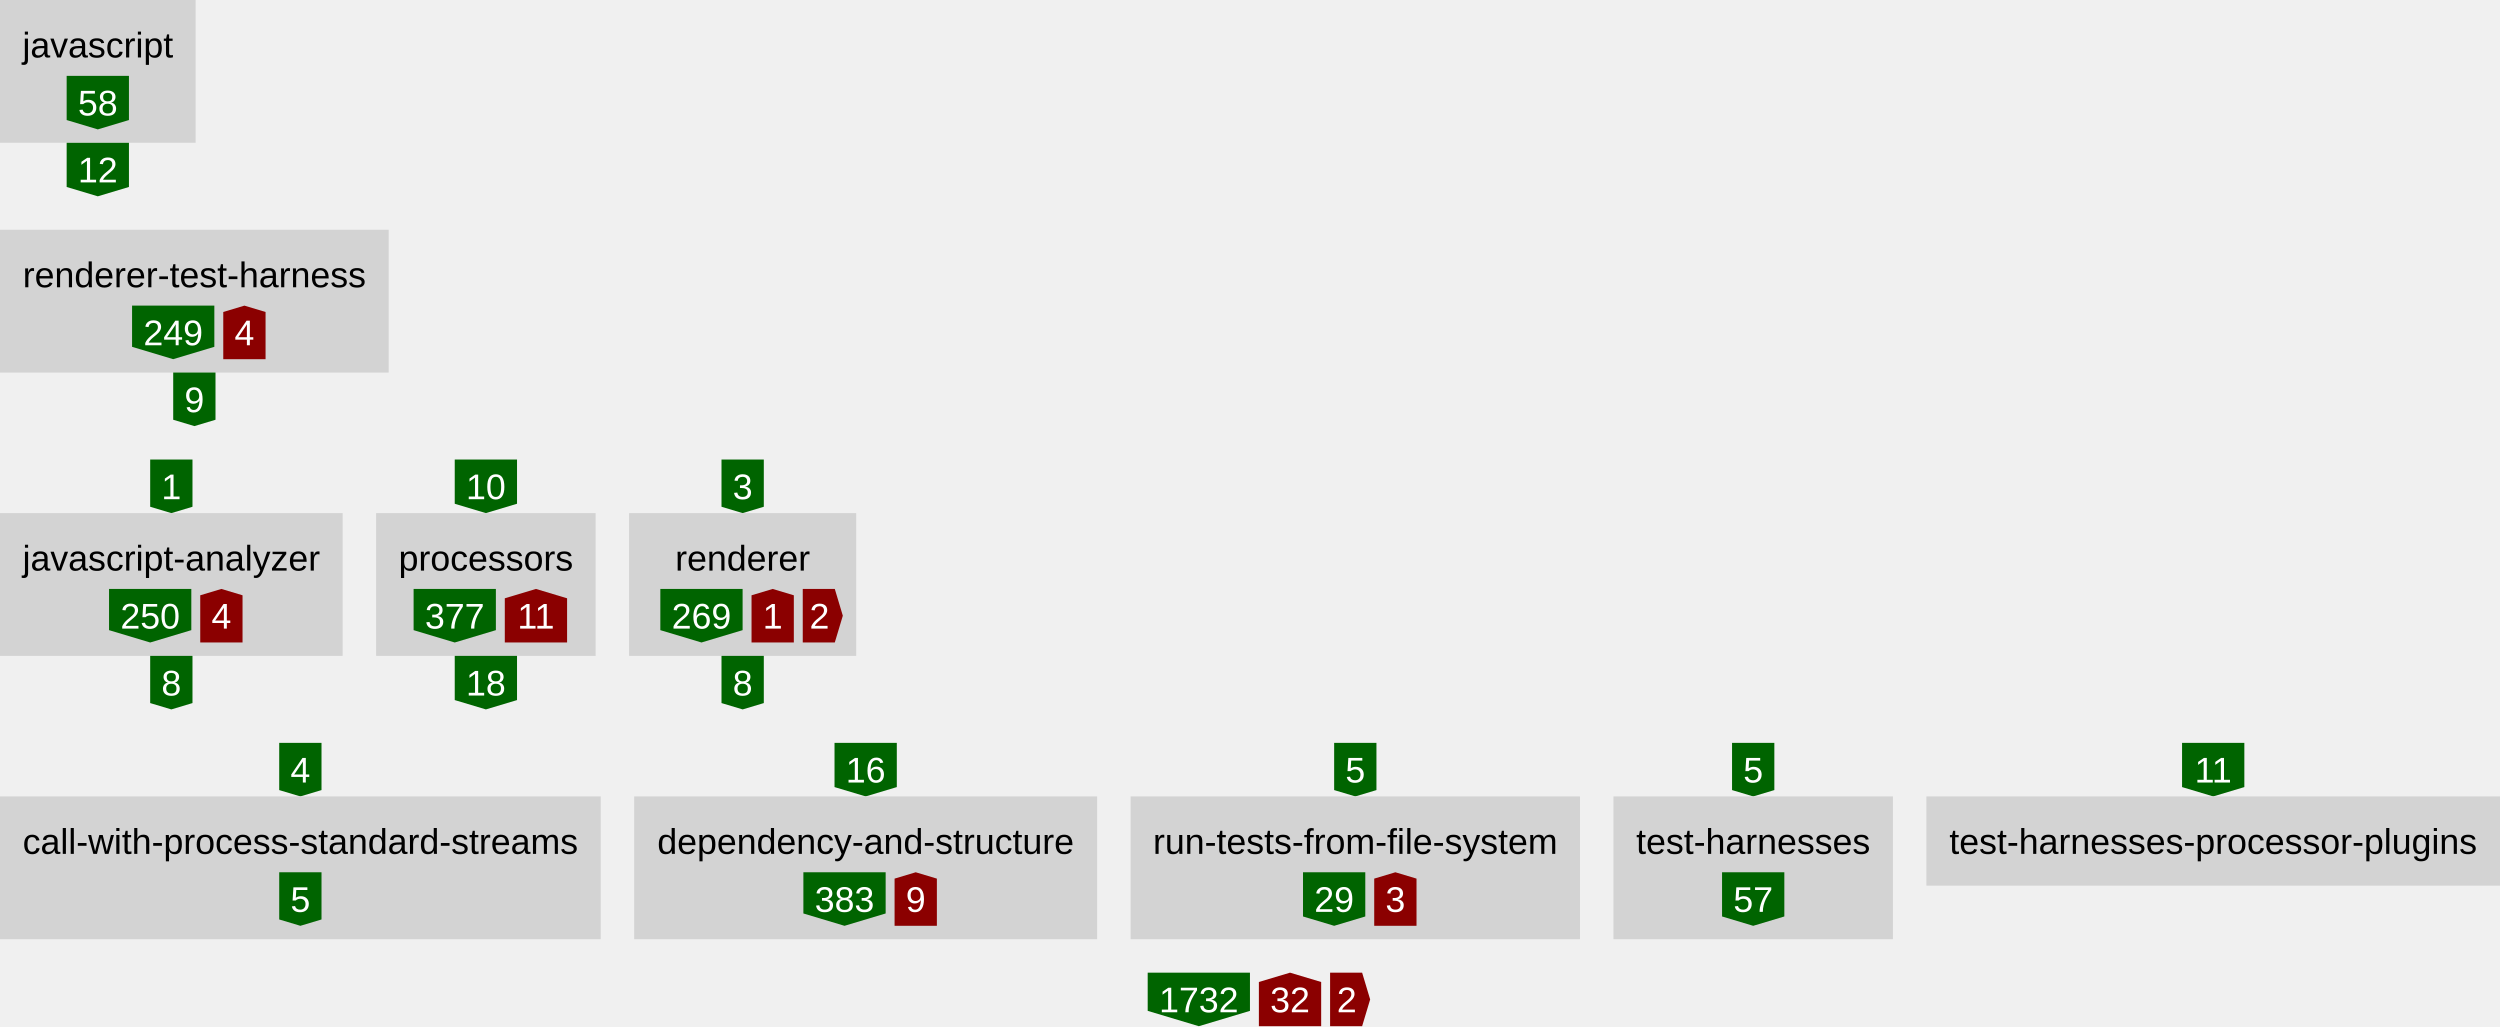
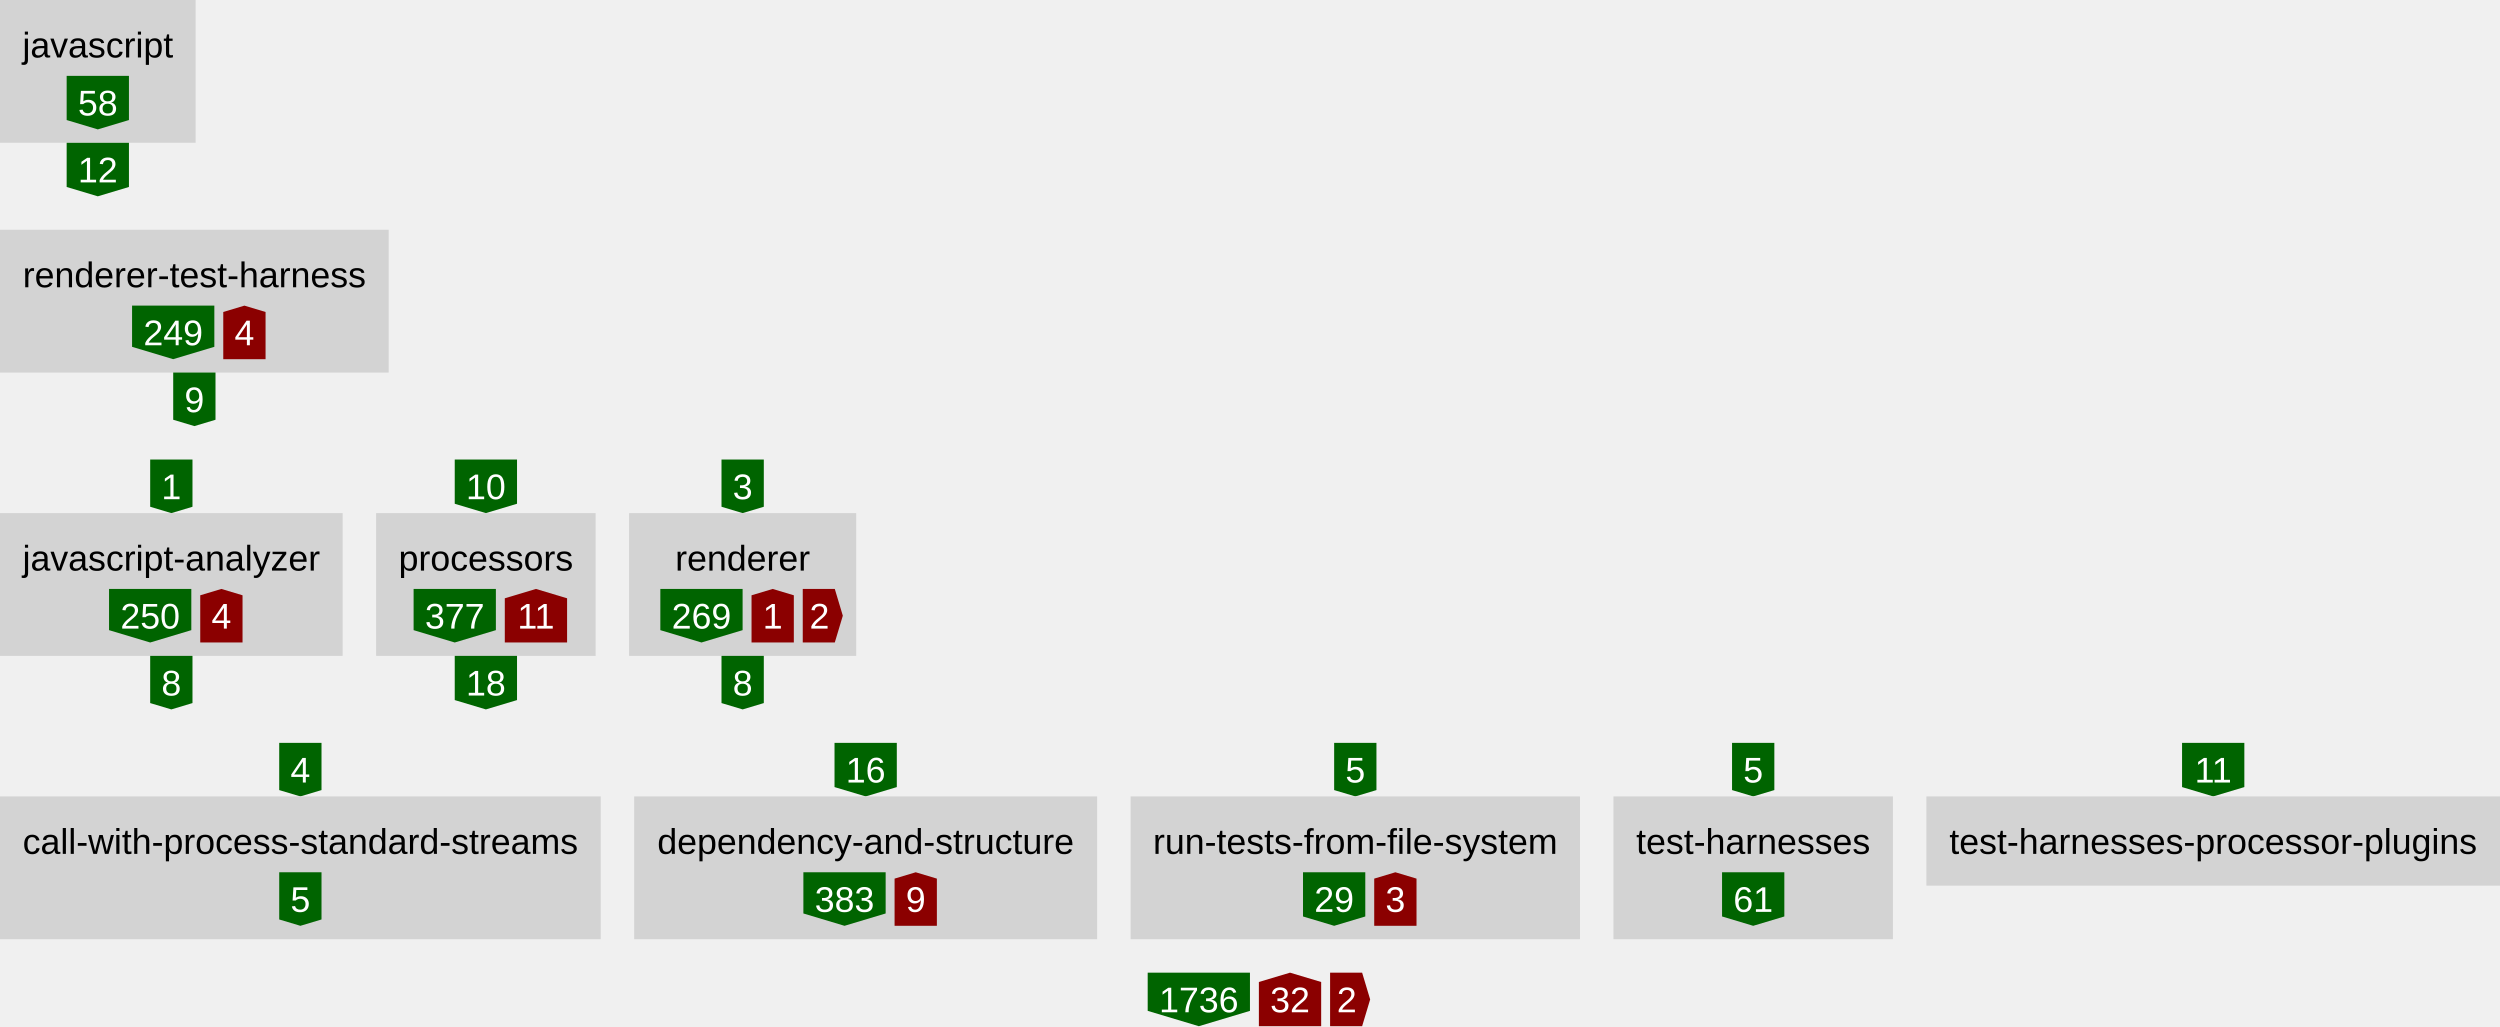
<svg xmlns="http://www.w3.org/2000/svg" height="460" width="1120.64">
  <defs>
    <style type="text/css">text{font-family:arial;font-size:16px}g.anonymous&gt;text{font-style:italic}g.parent&gt;rect{fill:none;stroke:gray}g.item&gt;rect{fill:lightgray}g.item&gt;text{text-anchor:middle}g.dependency&gt;text{fill:white;text-anchor:middle}</style>
  </defs>
  <symbol id="down-arrow" preserveAspectRatio="xMidYMax slice" viewBox="0,0,1,1">
    <polygon fill="darkgreen" points="0,0.85 0,0 1,0 1,0.85 0.5,1" />
  </symbol>
  <symbol id="right-arrow" preserveAspectRatio="xMaxYMid slice" viewBox="0,0,1,1">
    <polygon fill="darkred" points="0.85,0 0,0 0,1 0.85,1 1,0.5" />
  </symbol>
  <symbol id="up-arrow" preserveAspectRatio="xMidYMin slice" viewBox="0,0,1,1">
    <polygon fill="darkred" points="0,0.15 0,1 1,1 1,0.15 0.5,0" />
  </symbol>
  <g class="item">
    <rect height="64" width="87.68" />
    <text x="43.84" y="25.76">javascript</text>
    <g class="dependency">
      <use href="#down-arrow" height="24" width="27.92" x="29.88" y="34" />
      <text x="43.84" y="51.76">58</text>
    </g>
  </g>
  <g class="dependency">
    <use href="#down-arrow" height="24" width="27.92" x="29.88" y="64" />
    <text x="43.84" y="81.76">12</text>
  </g>
  <g class="item">
    <rect height="64" width="174.24" y="103" />
    <text x="87.12" y="128.76">renderer-test-harness</text>
    <g class="dependency">
      <use href="#down-arrow" height="24" width="36.88" x="59.2" y="137" />
      <text x="77.64" y="154.76">249</text>
    </g>
    <g class="dependency">
      <use href="#up-arrow" height="24" width="18.96" x="100.08" y="137" />
      <text x="109.56" y="154.76">4</text>
    </g>
  </g>
  <g class="dependency">
    <use href="#down-arrow" height="24" width="18.96" x="77.64" y="167" />
    <text x="87.12" y="184.76">9</text>
  </g>
  <g class="dependency">
    <use href="#down-arrow" height="24" width="18.96" x="67.32" y="206" />
    <text x="76.8" y="223.76">1</text>
  </g>
  <g class="item">
    <rect height="64" width="153.6" y="230" />
    <text x="76.8" y="255.76">javascript-analyzer</text>
    <g class="dependency">
      <use href="#down-arrow" height="24" width="36.88" x="48.88" y="264" />
      <text x="67.32" y="281.76">250</text>
    </g>
    <g class="dependency">
      <use href="#up-arrow" height="24" width="18.96" x="89.76" y="264" />
      <text x="99.24" y="281.76">4</text>
    </g>
  </g>
  <g class="dependency">
    <use href="#down-arrow" height="24" width="18.96" x="67.32" y="294" />
    <text x="76.8" y="311.76">8</text>
  </g>
  <g class="dependency">
    <use href="#down-arrow" height="24" width="27.92" x="203.84" y="206" />
    <text x="217.8" y="223.76">10</text>
  </g>
  <g class="item">
    <rect height="64" width="98.4" x="168.6" y="230" />
    <text x="217.8" y="255.76">processors</text>
    <g class="dependency">
      <use href="#down-arrow" height="24" width="36.88" x="185.4" y="264" />
      <text x="203.84" y="281.76">377</text>
    </g>
    <g class="dependency">
      <use href="#up-arrow" height="24" width="27.92" x="226.28" y="264" />
      <text x="240.24" y="281.76">11</text>
    </g>
  </g>
  <g class="dependency">
    <use href="#down-arrow" height="24" width="27.92" x="203.84" y="294" />
    <text x="217.8" y="311.76">18</text>
  </g>
  <g class="dependency">
    <use href="#down-arrow" height="24" width="18.96" x="323.42" y="206" />
    <text x="332.9" y="223.76">3</text>
  </g>
  <g class="item">
    <rect height="64" width="101.8" x="282" y="230" />
    <text x="332.9" y="255.76">renderer</text>
    <g class="dependency">
      <use href="#down-arrow" height="24" width="36.88" x="296" y="264" />
      <text x="314.44" y="281.76">269</text>
    </g>
    <g class="dependency">
      <use href="#up-arrow" height="24" width="18.96" x="336.88" y="264" />
      <text x="346.36" y="281.76">1</text>
    </g>
    <g class="dependency">
      <use href="#right-arrow" height="24" width="17.96" x="359.84" y="264" />
      <text x="367.32" y="281.76">2</text>
    </g>
  </g>
  <g class="dependency">
    <use href="#down-arrow" height="24" width="18.96" x="323.42" y="294" />
    <text x="332.9" y="311.76">8</text>
  </g>
  <g class="dependency">
    <use href="#down-arrow" height="24" width="18.96" x="125.16" y="333" />
    <text x="134.64" y="350.76">4</text>
  </g>
  <g class="item">
    <rect height="64" width="269.28" y="357" />
    <text x="134.64" y="382.76">call-with-process-standard-streams</text>
    <g class="dependency">
      <use href="#down-arrow" height="24" width="18.96" x="125.16" y="391" />
      <text x="134.64" y="408.76">5</text>
    </g>
  </g>
  <g class="dependency">
    <use href="#down-arrow" height="24" width="27.92" x="374.08" y="333" />
    <text x="388.04" y="350.76">16</text>
  </g>
  <g class="item">
    <rect height="64" width="207.52" x="284.28" y="357" />
    <text x="388.04" y="382.76">dependency-and-structure</text>
    <g class="dependency">
      <use href="#down-arrow" height="24" width="36.88" x="360.12" y="391" />
      <text x="378.56" y="408.76">383</text>
    </g>
    <g class="dependency">
      <use href="#up-arrow" height="24" width="18.96" x="401" y="391" />
      <text x="410.48" y="408.76">9</text>
    </g>
  </g>
  <g class="dependency">
    <use href="#down-arrow" height="24" width="18.96" x="598.04" y="333" />
    <text x="607.52" y="350.76">5</text>
  </g>
  <g class="item">
    <rect height="64" width="201.44" x="506.8" y="357" />
    <text x="607.52" y="382.76">run-tests-from-file-system</text>
    <g class="dependency">
      <use href="#down-arrow" height="24" width="27.92" x="584.08" y="391" />
      <text x="598.04" y="408.76">29</text>
    </g>
    <g class="dependency">
      <use href="#up-arrow" height="24" width="18.96" x="616" y="391" />
      <text x="625.48" y="408.76">3</text>
    </g>
  </g>
  <g class="dependency">
    <use href="#down-arrow" height="24" width="18.96" x="776.4" y="333" />
    <text x="785.88" y="350.76">5</text>
  </g>
  <g class="item">
    <rect height="64" width="125.28" x="723.24" y="357" />
    <text x="785.88" y="382.76">test-harnesses</text>
    <g class="dependency">
      <use href="#down-arrow" height="24" width="27.92" x="771.92" y="391" />
-       <text x="785.88" y="408.76">57</text>
+       <text x="785.88" y="408.76">61</text>
    </g>
  </g>
  <g class="dependency">
    <use href="#down-arrow" height="24" width="27.92" x="978.12" y="333" />
    <text x="992.08" y="350.76">11</text>
  </g>
  <g class="item">
    <rect height="40" width="257.12" x="863.52" y="357" />
    <text x="992.08" y="382.76">test-harnesses-processor-plugins</text>
  </g>
  <g class="dependency">
    <use href="#down-arrow" height="24" width="45.84" x="514.46" y="436" />
-     <text x="537.38" y="453.76">1732</text>
+     <text x="537.38" y="453.76">1736</text>
  </g>
  <g class="dependency">
    <use href="#up-arrow" height="24" width="27.92" x="564.3" y="436" />
    <text x="578.26" y="453.76">32</text>
  </g>
  <g class="dependency">
    <use href="#right-arrow" height="24" width="17.96" x="596.22" y="436" />
    <text x="603.7" y="453.76">2</text>
  </g>
</svg>
